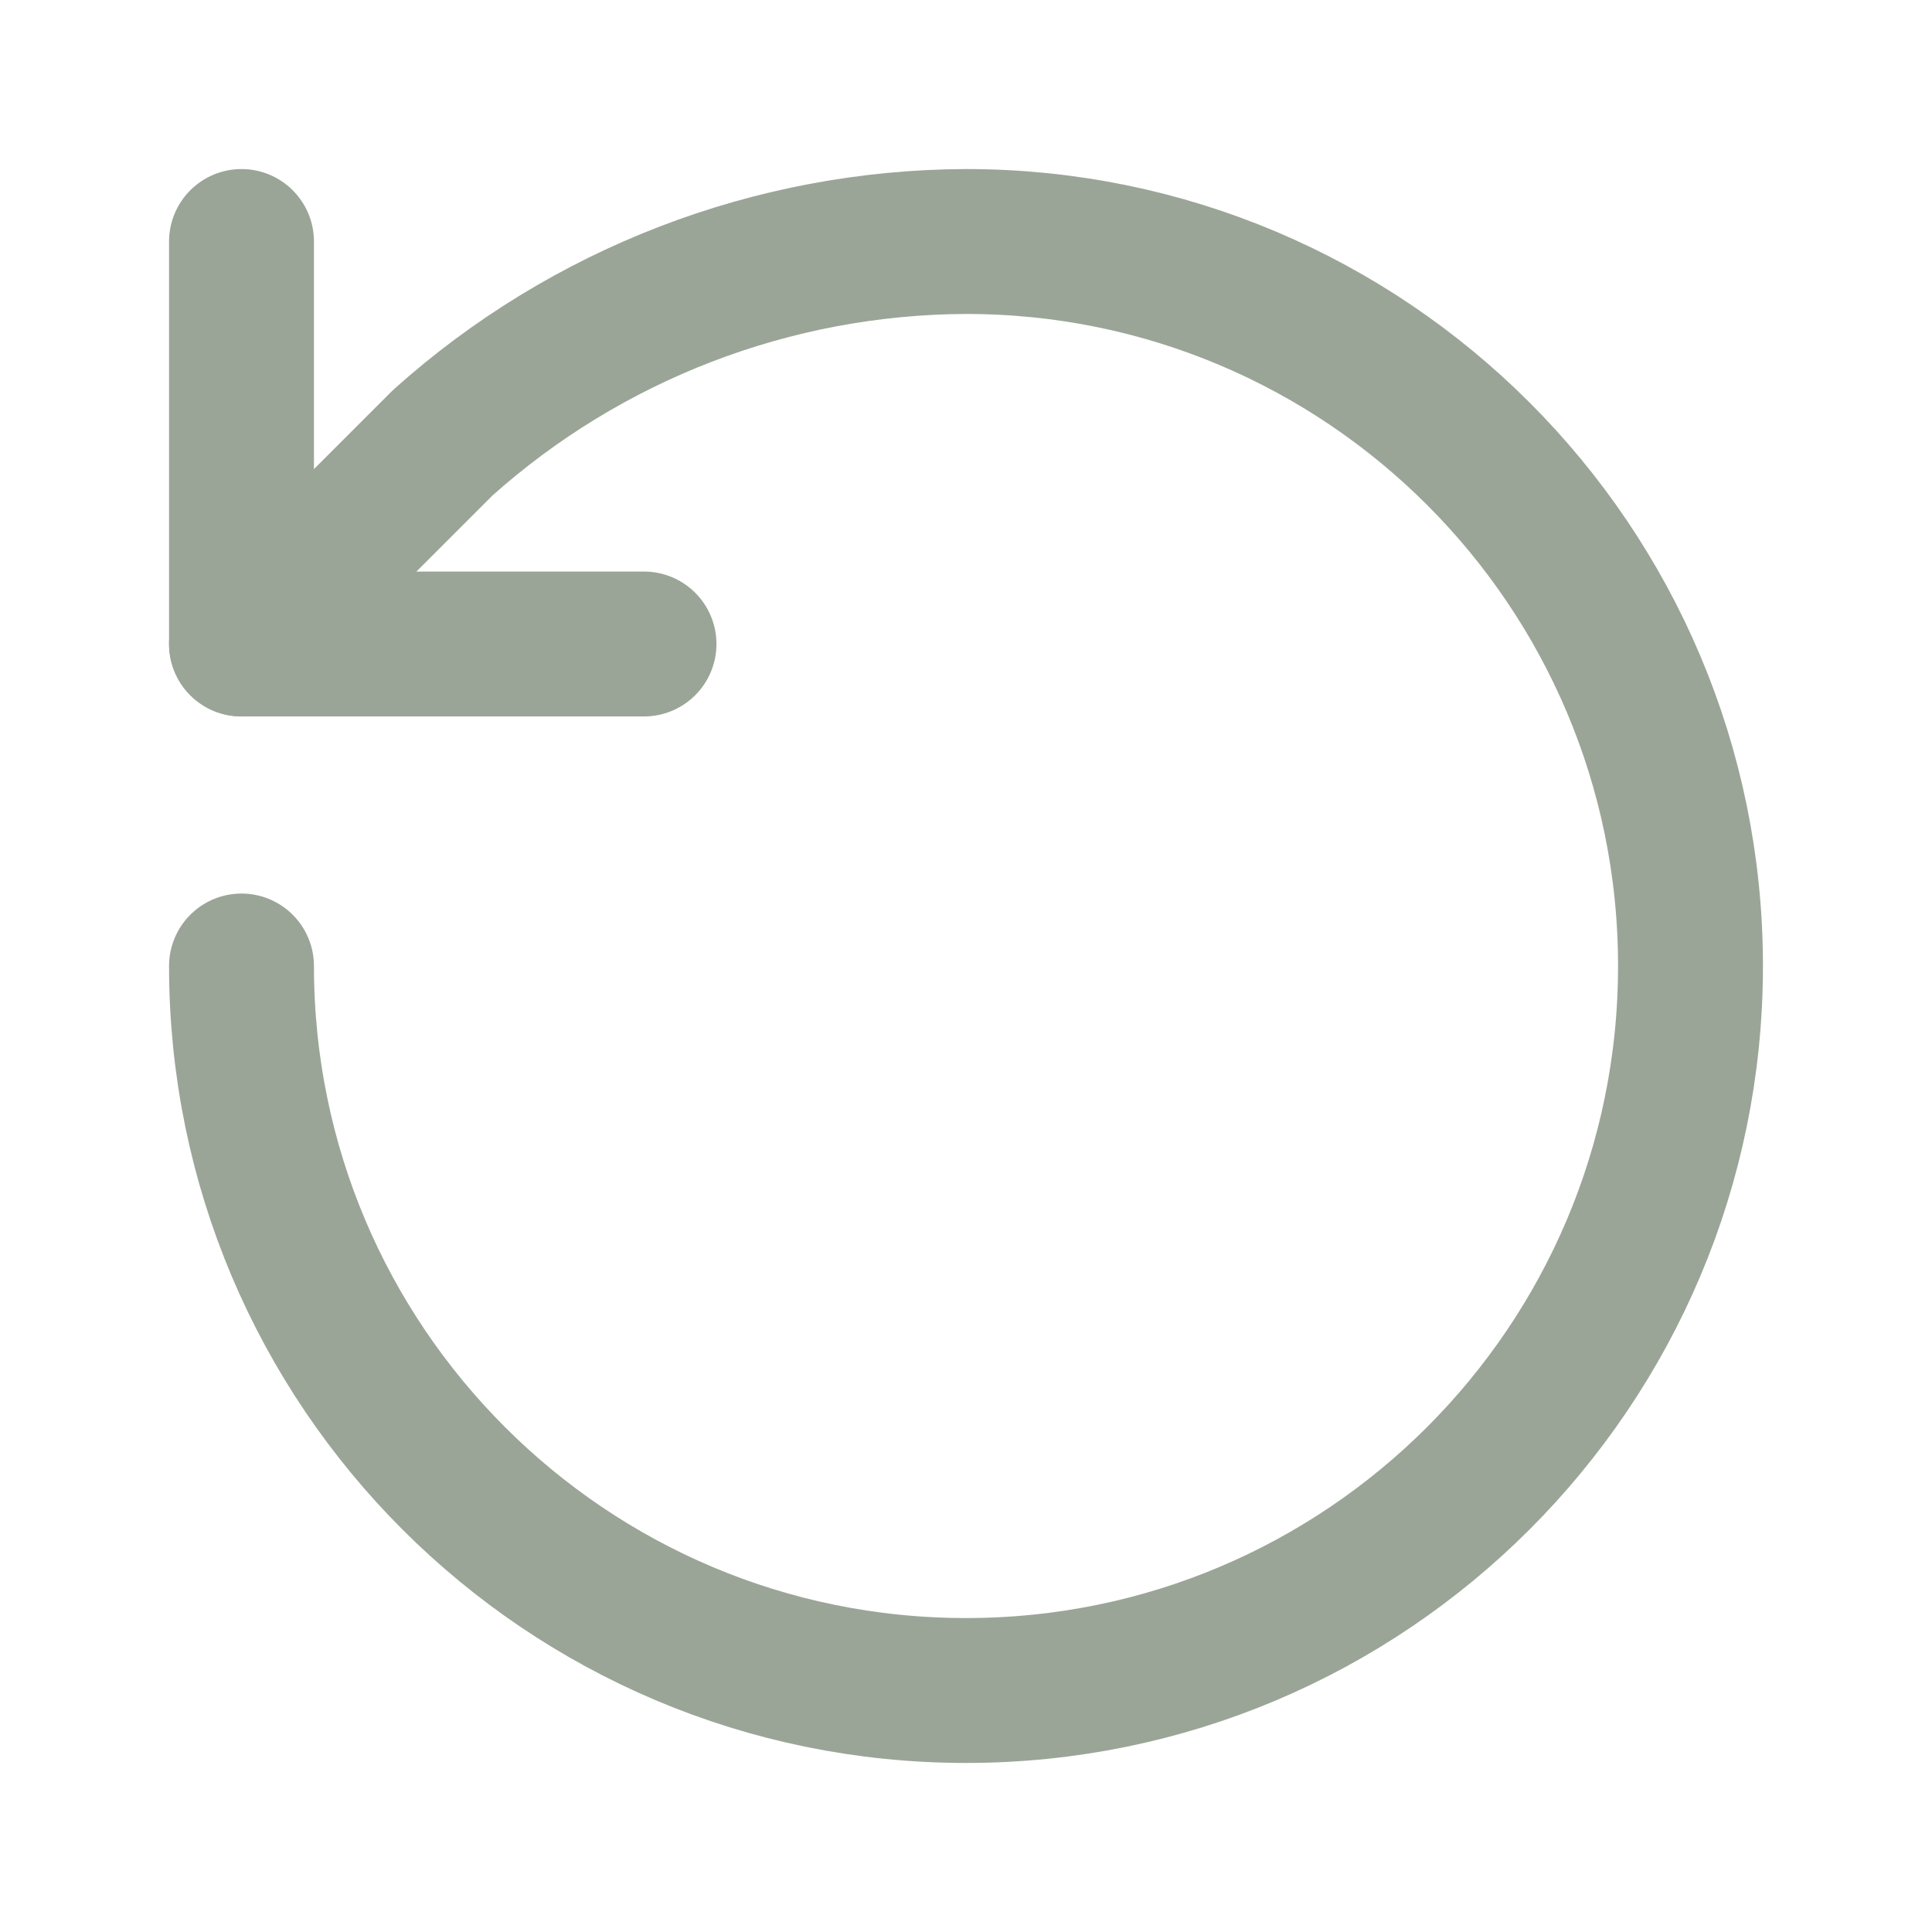
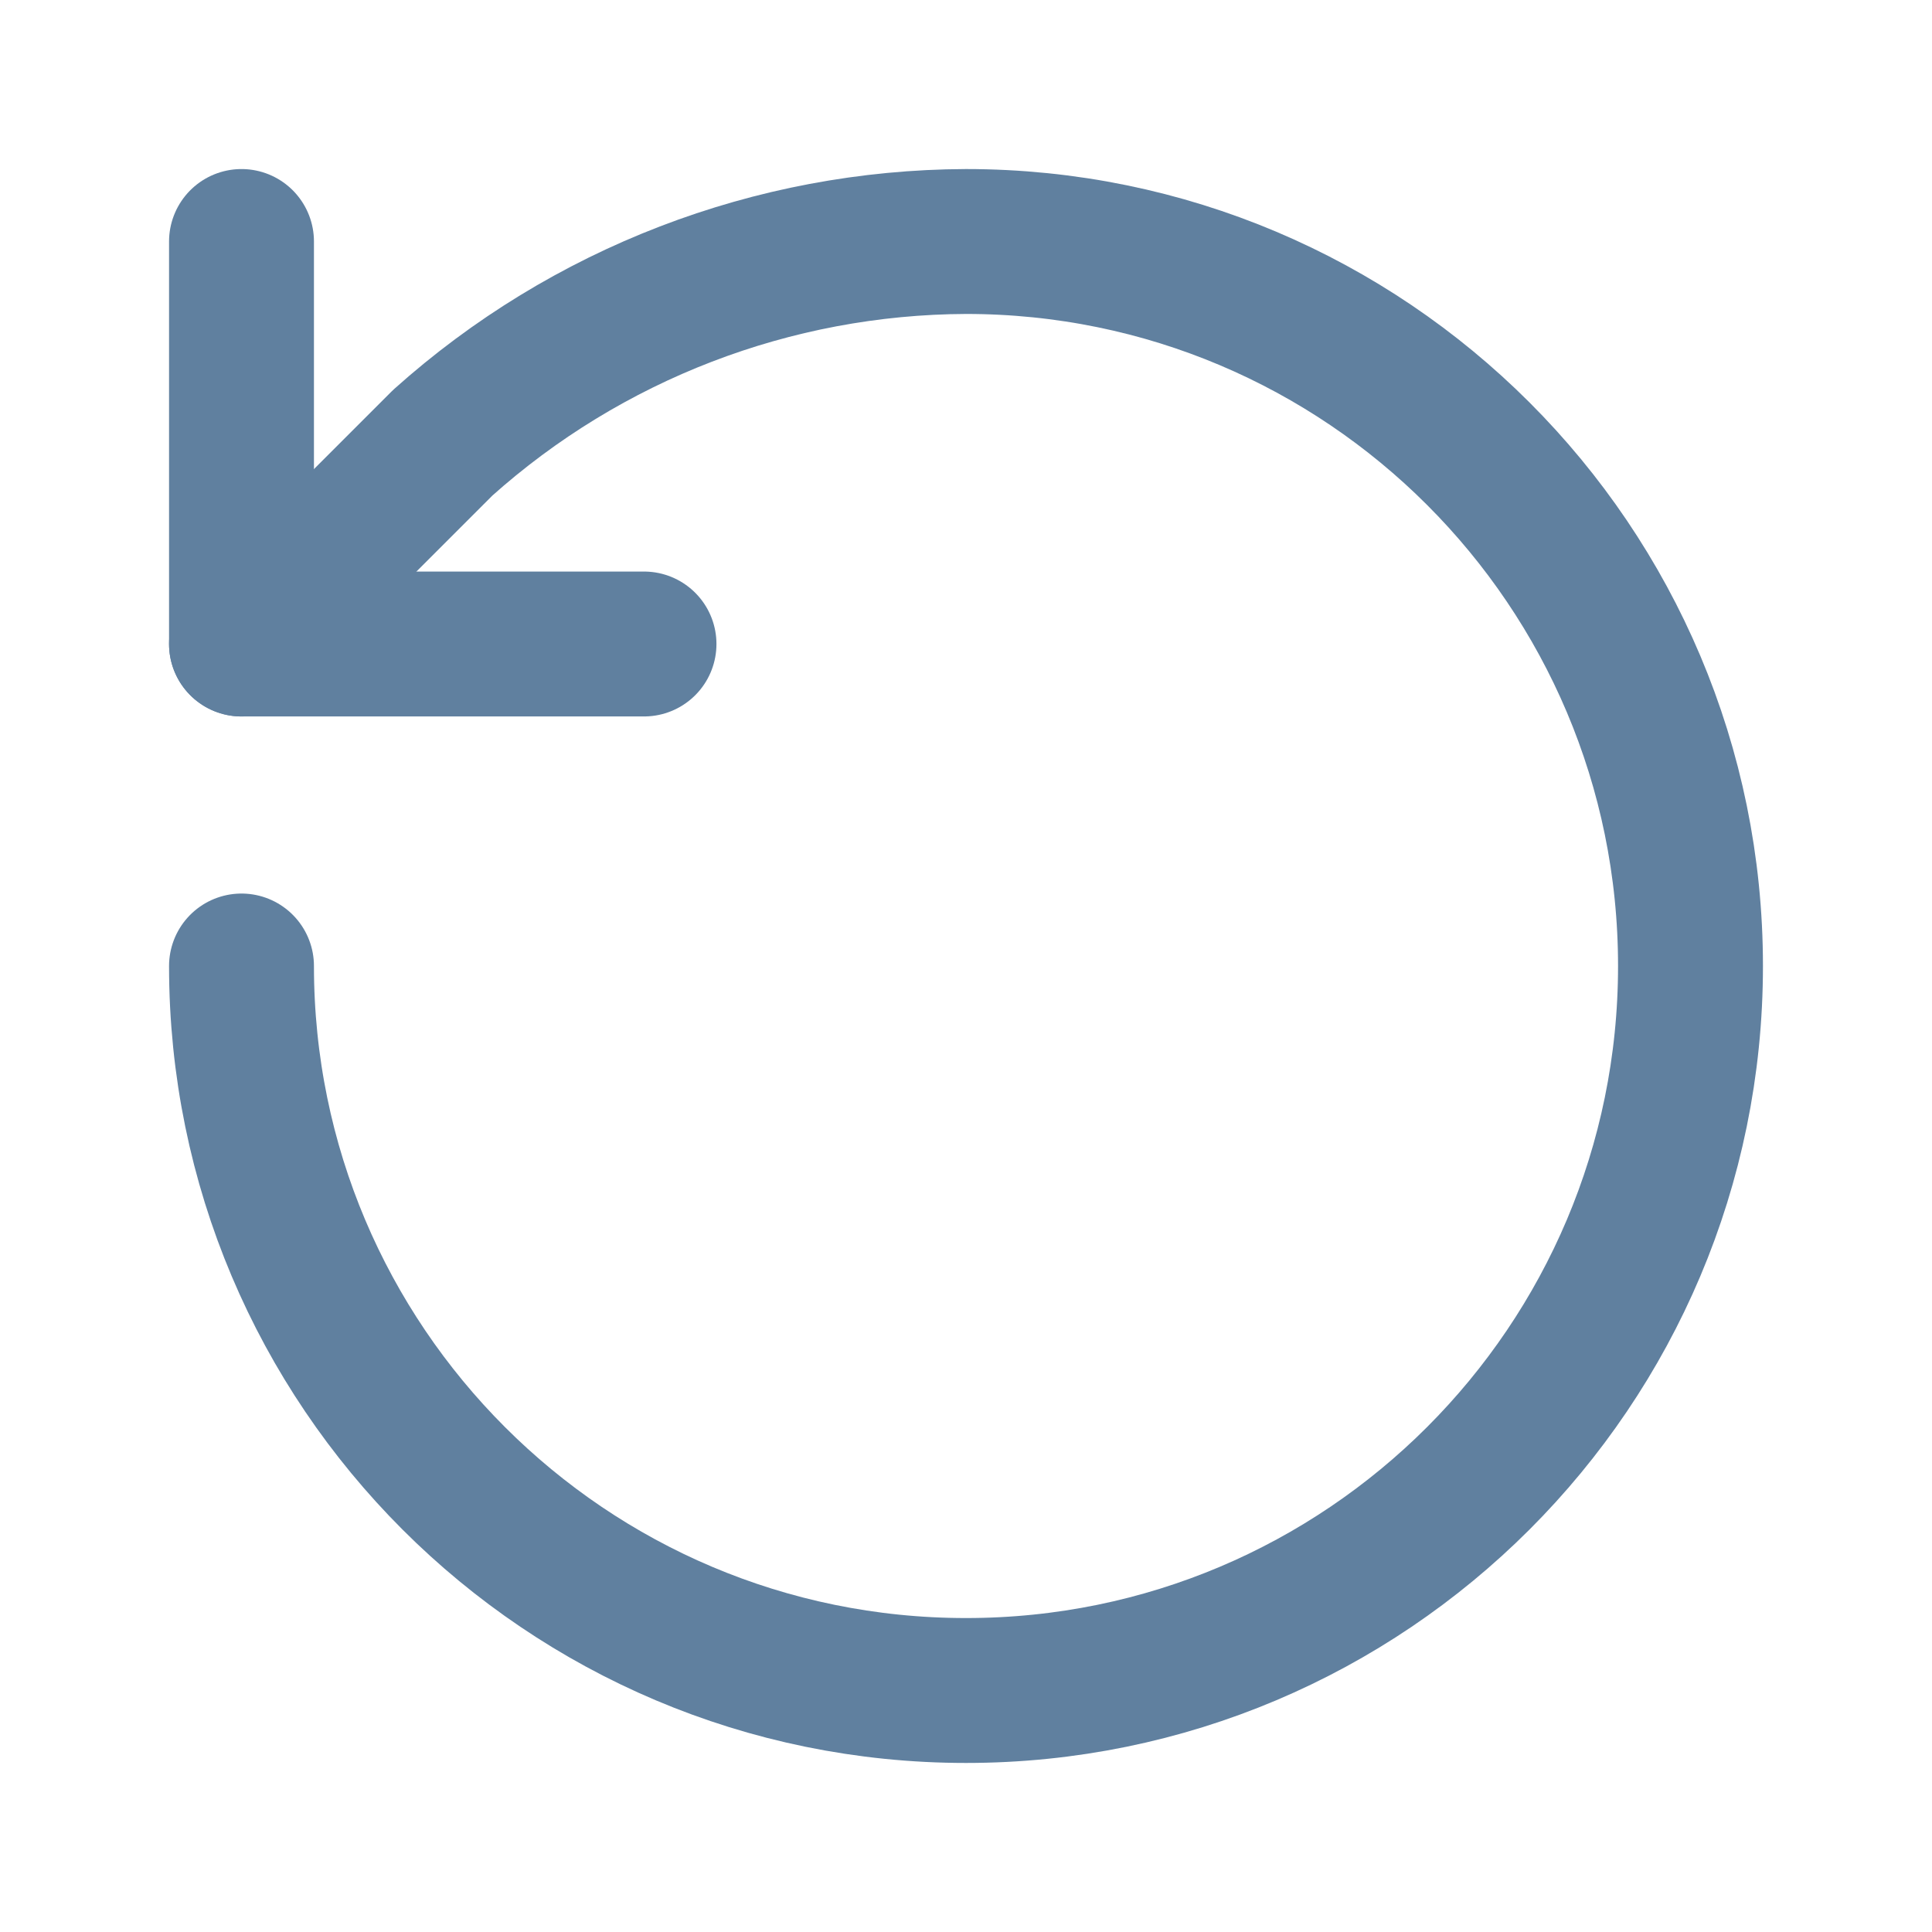
- <svg xmlns="http://www.w3.org/2000/svg" viewBox="0 0 24 24" fill="none" stroke="#9BA597" stroke-width="1.8" stroke-linecap="round" stroke-linejoin="round">
+ <svg xmlns="http://www.w3.org/2000/svg" viewBox="0 0 24 24" fill="none" stroke="#60809F" stroke-width="1.8" stroke-linecap="round" stroke-linejoin="round">
  <path d="M3 12a9 9 0 1 0 9-9 9.8 9.8 0 0 0-6.5 2.5L3 8" />
  <polyline points="3 3 3 8 8 8" />
</svg>
